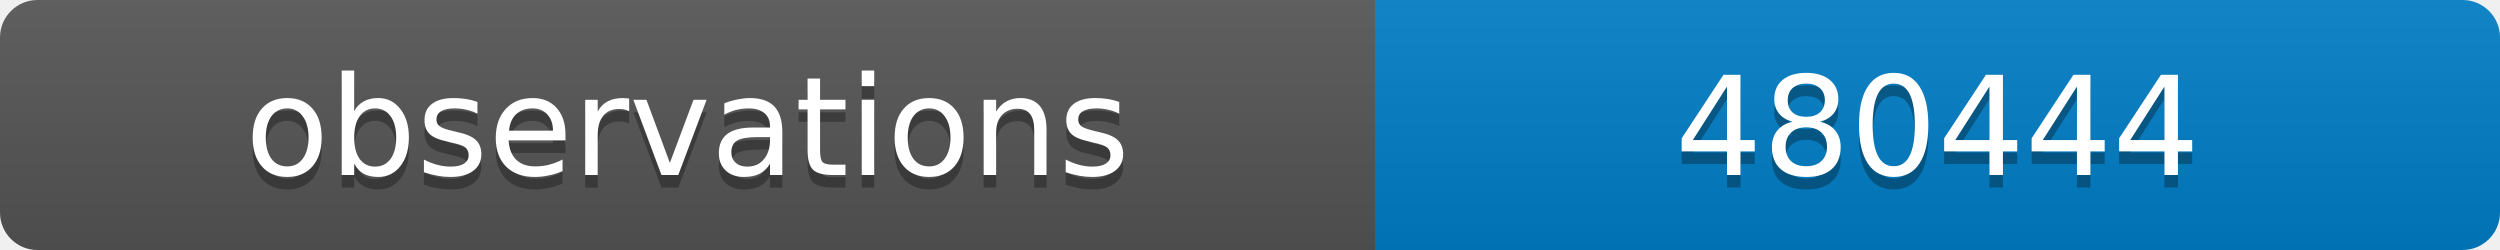
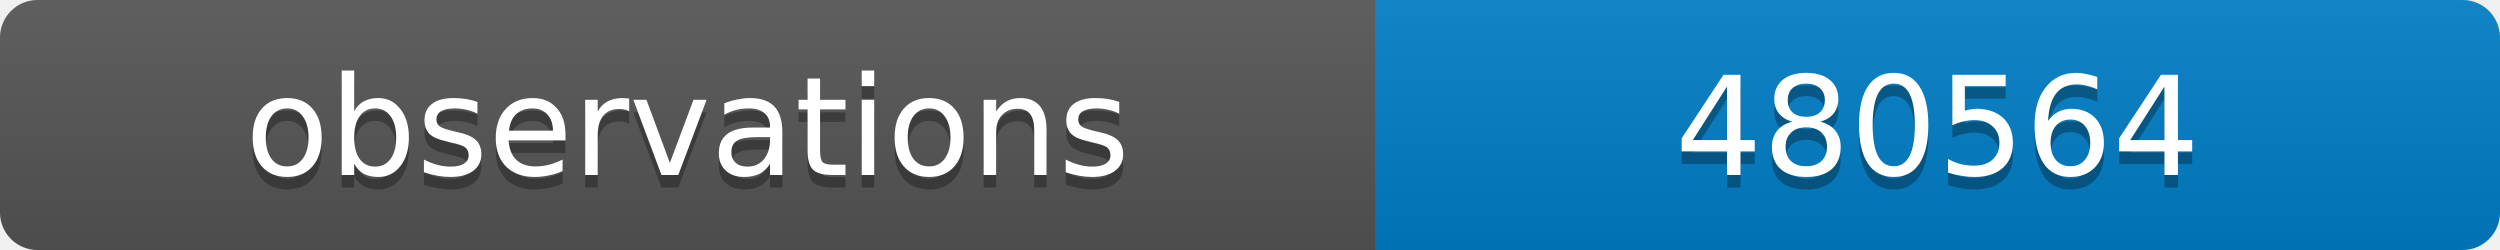
<svg xmlns="http://www.w3.org/2000/svg" width="200" height="20">
  <linearGradient id="b" x2="0" y2="100%">
    <stop offset="0" stop-color="#bbb" stop-opacity=".1" />
    <stop offset="1" stop-opacity=".1" />
  </linearGradient>
  <clipPath id="a">
    <rect width="200" height="20" rx="3" fill="#fff" />
  </clipPath>
  <g clip-path="url(#a)">
    <path fill="#555" d="M0 0h110v20H0z" />
    <path fill="#007ec6" d="M110 0h90v20H110z" />
    <path fill="url(#b)" d="M0 0h200v20H0z" />
  </g>
  <g fill="#fff" text-anchor="middle" font-family="DejaVu Sans,Verdana,Geneva,sans-serif" font-size="11">
    <text x="55" y="15" fill="#010101" fill-opacity=".3">observations</text>
    <text x="55" y="14">observations</text>
-     <text x="155" y="15" fill="#010101" fill-opacity=".3">480444</text>
-     <text x="155" y="14">480444</text>
+     <text x="155" y="15" fill="#010101" fill-opacity=".3">480564</text>
+     <text x="155" y="14">480564</text>
  </g>
</svg>
